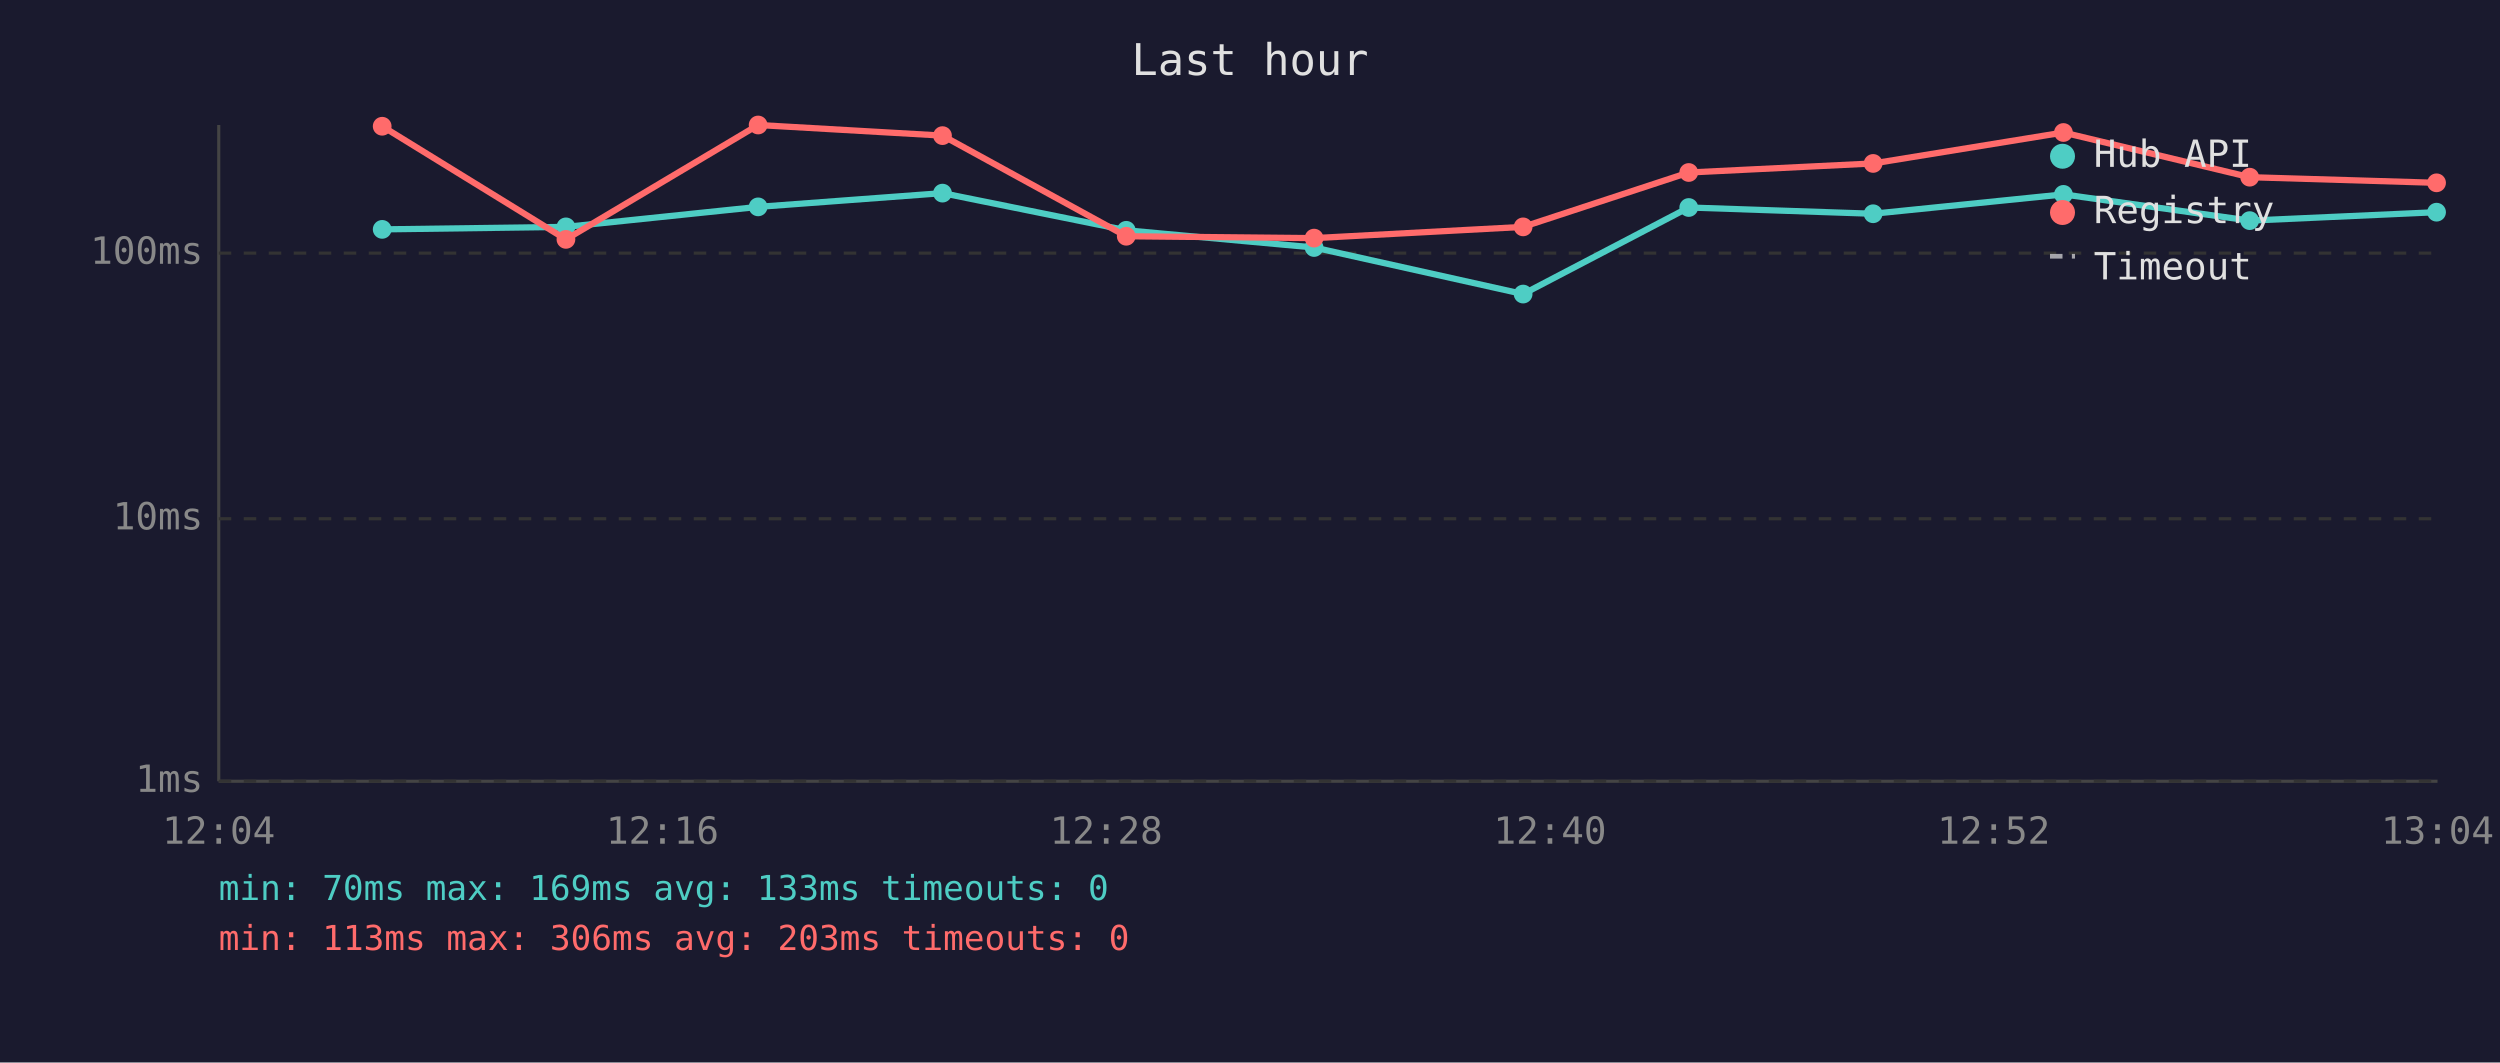
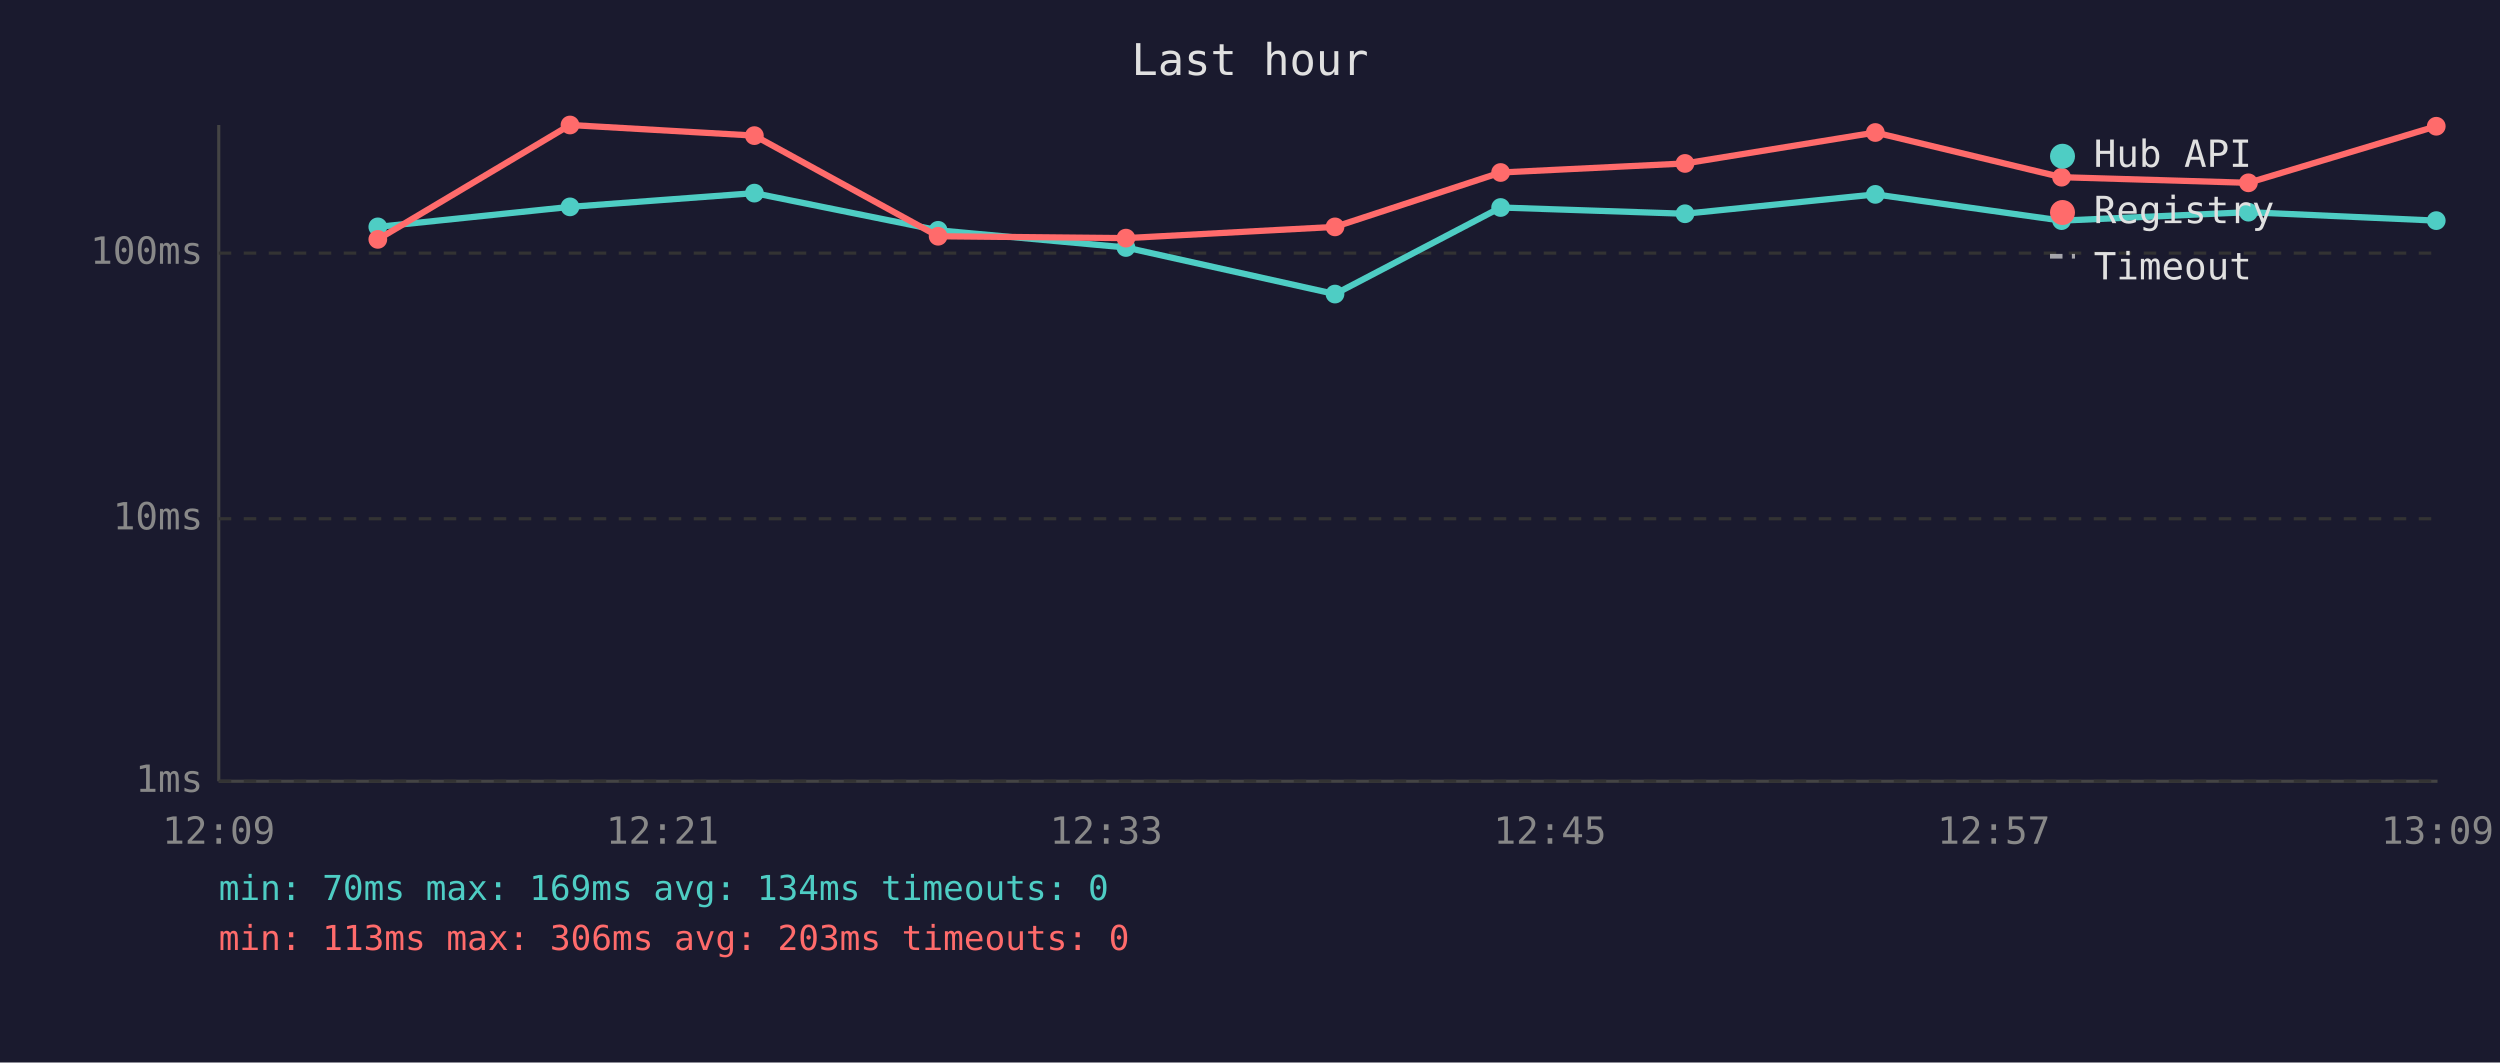
<svg xmlns="http://www.w3.org/2000/svg" viewBox="0 0 800 340" font-family="monospace" font-size="12">
  <rect width="800" height="340" fill="#1a1a2e" />
  <text x="400" y="24" fill="#e0e0e0" font-size="14" text-anchor="middle">Last hour</text>
  <line x1="70" y1="40" x2="70" y2="250" stroke="#444" stroke-width="1" />
  <line x1="70" y1="250" x2="780" y2="250" stroke="#444" stroke-width="1" />
  <line x1="70" y1="250" x2="780" y2="250" stroke="#333" stroke-width="1" stroke-dasharray="4" />
  <text x="65" y="250" fill="#888" text-anchor="end" dominant-baseline="middle">1ms</text>
  <line x1="70" y1="166" x2="780" y2="166" stroke="#333" stroke-width="1" stroke-dasharray="4" />
  <text x="65" y="166" fill="#888" text-anchor="end" dominant-baseline="middle">10ms</text>
  <line x1="70" y1="81" x2="780" y2="81" stroke="#333" stroke-width="1" stroke-dasharray="4" />
  <text x="65" y="81" fill="#888" text-anchor="end" dominant-baseline="middle">100ms</text>
-   <text x="70" y="270" fill="#888" text-anchor="middle">12:04</text>
-   <text x="212" y="270" fill="#888" text-anchor="middle">12:16</text>
-   <text x="354" y="270" fill="#888" text-anchor="middle">12:28</text>
-   <text x="496" y="270" fill="#888" text-anchor="middle">12:40</text>
-   <text x="638" y="270" fill="#888" text-anchor="middle">12:52</text>
-   <text x="780" y="270" fill="#888" text-anchor="middle">13:04</text>
-   <polyline points="122.3,73.4 181.1,72.6 242.6,66.2 301.6,61.8 360.4,73.7 420.5,79.2 487.4,94.1 540.4,66.4 599.4,68.4 660.3,62.2 719.9,70.6 779.7,67.9" fill="none" stroke="#4ecdc4" stroke-width="2" opacity="1" />
-   <circle cx="122.3" cy="73.4" r="3" fill="#4ecdc4" />
-   <circle cx="181.1" cy="72.6" r="3" fill="#4ecdc4" />
-   <circle cx="242.6" cy="66.2" r="3" fill="#4ecdc4" />
-   <circle cx="301.6" cy="61.8" r="3" fill="#4ecdc4" />
-   <circle cx="360.4" cy="73.7" r="3" fill="#4ecdc4" />
-   <circle cx="420.5" cy="79.2" r="3" fill="#4ecdc4" />
-   <circle cx="487.4" cy="94.1" r="3" fill="#4ecdc4" />
-   <circle cx="540.4" cy="66.4" r="3" fill="#4ecdc4" />
-   <circle cx="599.4" cy="68.4" r="3" fill="#4ecdc4" />
-   <circle cx="660.3" cy="62.2" r="3" fill="#4ecdc4" />
-   <circle cx="719.9" cy="70.6" r="3" fill="#4ecdc4" />
-   <circle cx="779.7" cy="67.9" r="3" fill="#4ecdc4" />
-   <polyline points="122.3,40.4 181.1,76.6 242.6,40.0 301.6,43.4 360.4,75.6 420.5,76.2 487.4,72.6 540.4,55.2 599.4,52.3 660.3,42.4 719.9,56.7 779.7,58.5" fill="none" stroke="#ff6b6b" stroke-width="2" opacity="1" />
-   <circle cx="122.3" cy="40.4" r="3" fill="#ff6b6b" />
-   <circle cx="181.1" cy="76.6" r="3" fill="#ff6b6b" />
-   <circle cx="242.6" cy="40.0" r="3" fill="#ff6b6b" />
-   <circle cx="301.6" cy="43.4" r="3" fill="#ff6b6b" />
-   <circle cx="360.4" cy="75.6" r="3" fill="#ff6b6b" />
-   <circle cx="420.5" cy="76.2" r="3" fill="#ff6b6b" />
-   <circle cx="487.4" cy="72.6" r="3" fill="#ff6b6b" />
-   <circle cx="540.4" cy="55.2" r="3" fill="#ff6b6b" />
-   <circle cx="599.4" cy="52.3" r="3" fill="#ff6b6b" />
-   <circle cx="660.3" cy="42.4" r="3" fill="#ff6b6b" />
-   <circle cx="719.9" cy="56.7" r="3" fill="#ff6b6b" />
-   <circle cx="779.7" cy="58.5" r="3" fill="#ff6b6b" />
+   <text x="70" y="270" fill="#888" text-anchor="middle">12:09</text>
+   <text x="212" y="270" fill="#888" text-anchor="middle">12:21</text>
+   <text x="354" y="270" fill="#888" text-anchor="middle">12:33</text>
+   <text x="496" y="270" fill="#888" text-anchor="middle">12:45</text>
+   <text x="638" y="270" fill="#888" text-anchor="middle">12:57</text>
+   <text x="780" y="270" fill="#888" text-anchor="middle">13:09</text>
+   <polyline points="120.9,72.6 182.4,66.2 241.4,61.8 300.2,73.7 360.3,79.2 427.2,94.1 480.2,66.4 539.2,68.4 600.1,62.2 659.7,70.6 719.5,67.9 779.6,70.6" fill="none" stroke="#4ecdc4" stroke-width="2" opacity="1" />
+   <circle cx="120.9" cy="72.6" r="3" fill="#4ecdc4" />
+   <circle cx="182.4" cy="66.2" r="3" fill="#4ecdc4" />
+   <circle cx="241.4" cy="61.8" r="3" fill="#4ecdc4" />
+   <circle cx="300.2" cy="73.7" r="3" fill="#4ecdc4" />
+   <circle cx="360.3" cy="79.2" r="3" fill="#4ecdc4" />
+   <circle cx="427.2" cy="94.1" r="3" fill="#4ecdc4" />
+   <circle cx="480.2" cy="66.4" r="3" fill="#4ecdc4" />
+   <circle cx="539.2" cy="68.4" r="3" fill="#4ecdc4" />
+   <circle cx="600.1" cy="62.2" r="3" fill="#4ecdc4" />
+   <circle cx="659.7" cy="70.6" r="3" fill="#4ecdc4" />
+   <circle cx="719.5" cy="67.9" r="3" fill="#4ecdc4" />
+   <circle cx="779.6" cy="70.6" r="3" fill="#4ecdc4" />
+   <polyline points="120.9,76.6 182.4,40.0 241.4,43.4 300.2,75.6 360.3,76.2 427.2,72.6 480.2,55.2 539.2,52.3 600.1,42.4 659.7,56.7 719.5,58.5 779.6,40.4" fill="none" stroke="#ff6b6b" stroke-width="2" opacity="1" />
+   <circle cx="120.9" cy="76.6" r="3" fill="#ff6b6b" />
+   <circle cx="182.4" cy="40.0" r="3" fill="#ff6b6b" />
+   <circle cx="241.4" cy="43.4" r="3" fill="#ff6b6b" />
+   <circle cx="300.2" cy="75.6" r="3" fill="#ff6b6b" />
+   <circle cx="360.3" cy="76.2" r="3" fill="#ff6b6b" />
+   <circle cx="427.2" cy="72.6" r="3" fill="#ff6b6b" />
+   <circle cx="480.2" cy="55.2" r="3" fill="#ff6b6b" />
+   <circle cx="539.2" cy="52.3" r="3" fill="#ff6b6b" />
+   <circle cx="600.1" cy="42.4" r="3" fill="#ff6b6b" />
+   <circle cx="659.7" cy="56.7" r="3" fill="#ff6b6b" />
+   <circle cx="719.5" cy="58.5" r="3" fill="#ff6b6b" />
+   <circle cx="779.6" cy="40.4" r="3" fill="#ff6b6b" />
  <circle cx="660" cy="50" r="4" fill="#4ecdc4" />
  <text x="670" y="50" fill="#e0e0e0" dominant-baseline="middle">Hub API</text>
  <circle cx="660" cy="68" r="4" fill="#ff6b6b" />
  <text x="670" y="68" fill="#e0e0e0" dominant-baseline="middle">Registry</text>
  <line x1="656" y1="82" x2="664" y2="82" stroke="#e0e0e0" stroke-width="1.5" stroke-dasharray="4,3" opacity="0.7" />
  <text x="670" y="86" fill="#e0e0e0" dominant-baseline="middle">Timeout</text>
-   <text x="70" y="288" fill="#4ecdc4" font-size="11">min: 70ms  max: 169ms  avg: 133ms  timeouts: 0</text>
+   <text x="70" y="288" fill="#4ecdc4" font-size="11">min: 70ms  max: 169ms  avg: 134ms  timeouts: 0</text>
  <text x="70" y="304" fill="#ff6b6b" font-size="11">min: 113ms  max: 306ms  avg: 203ms  timeouts: 0</text>
</svg>
